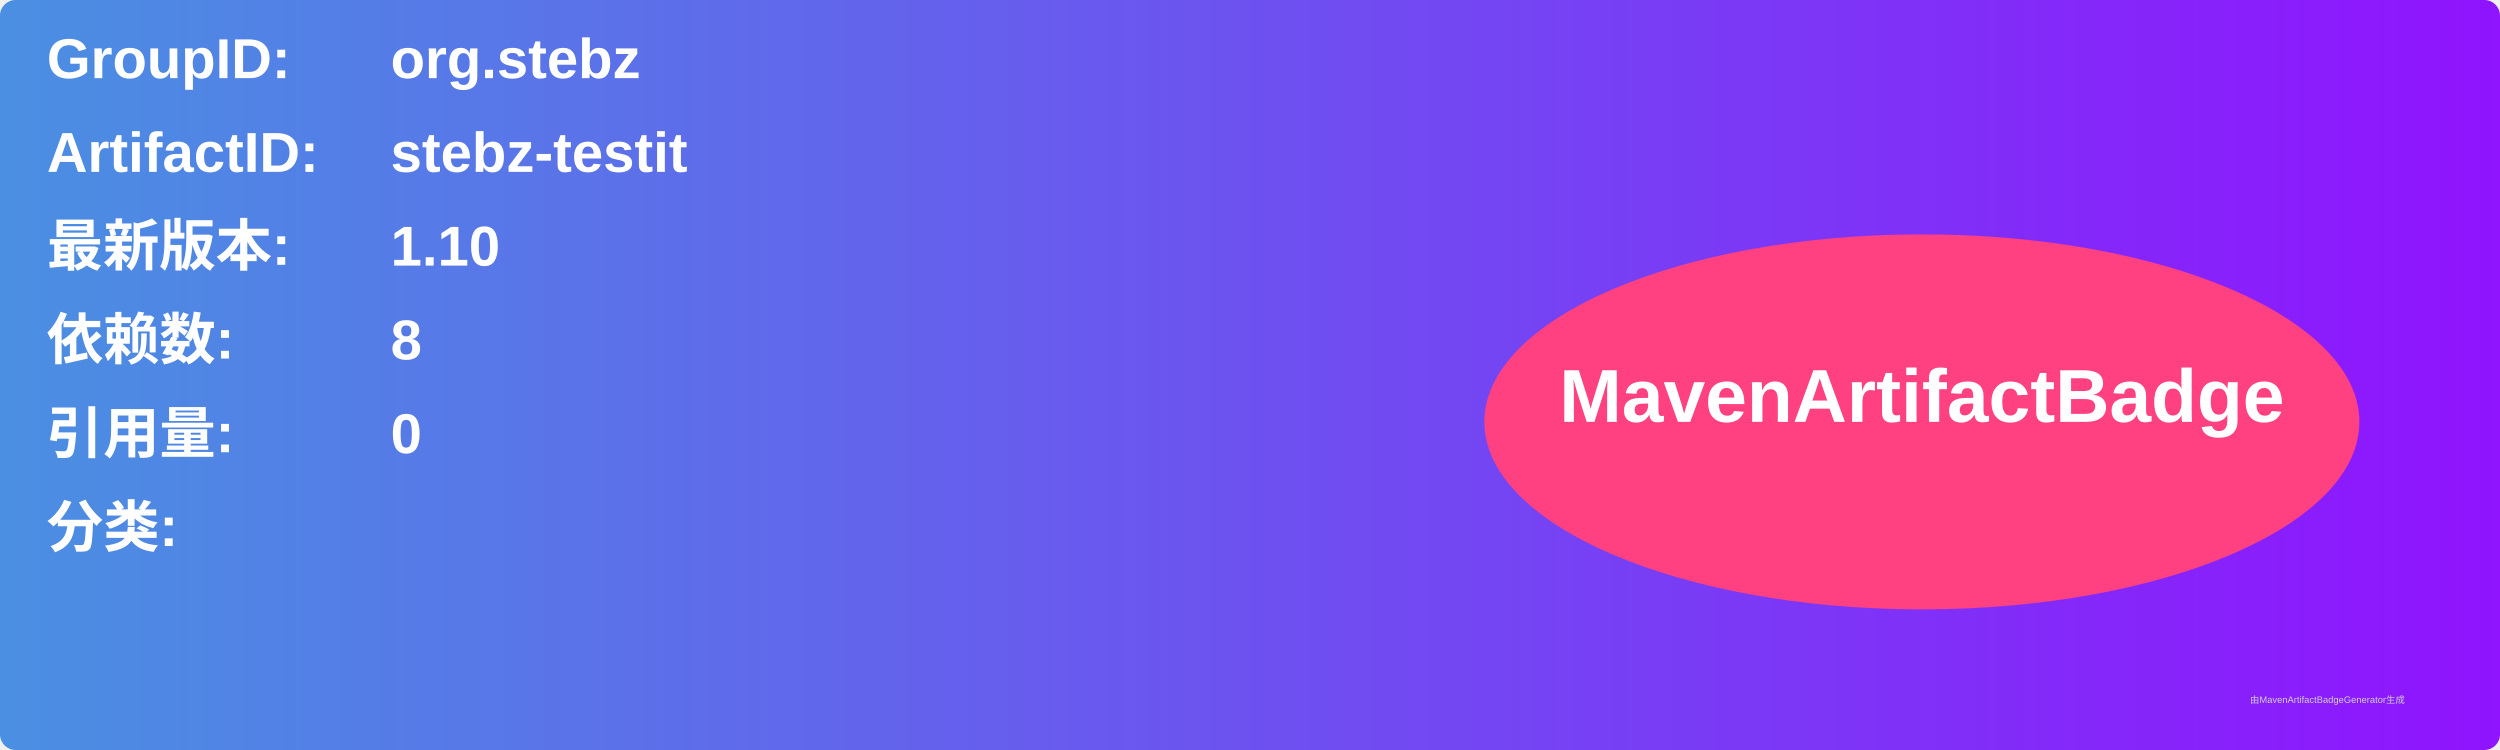
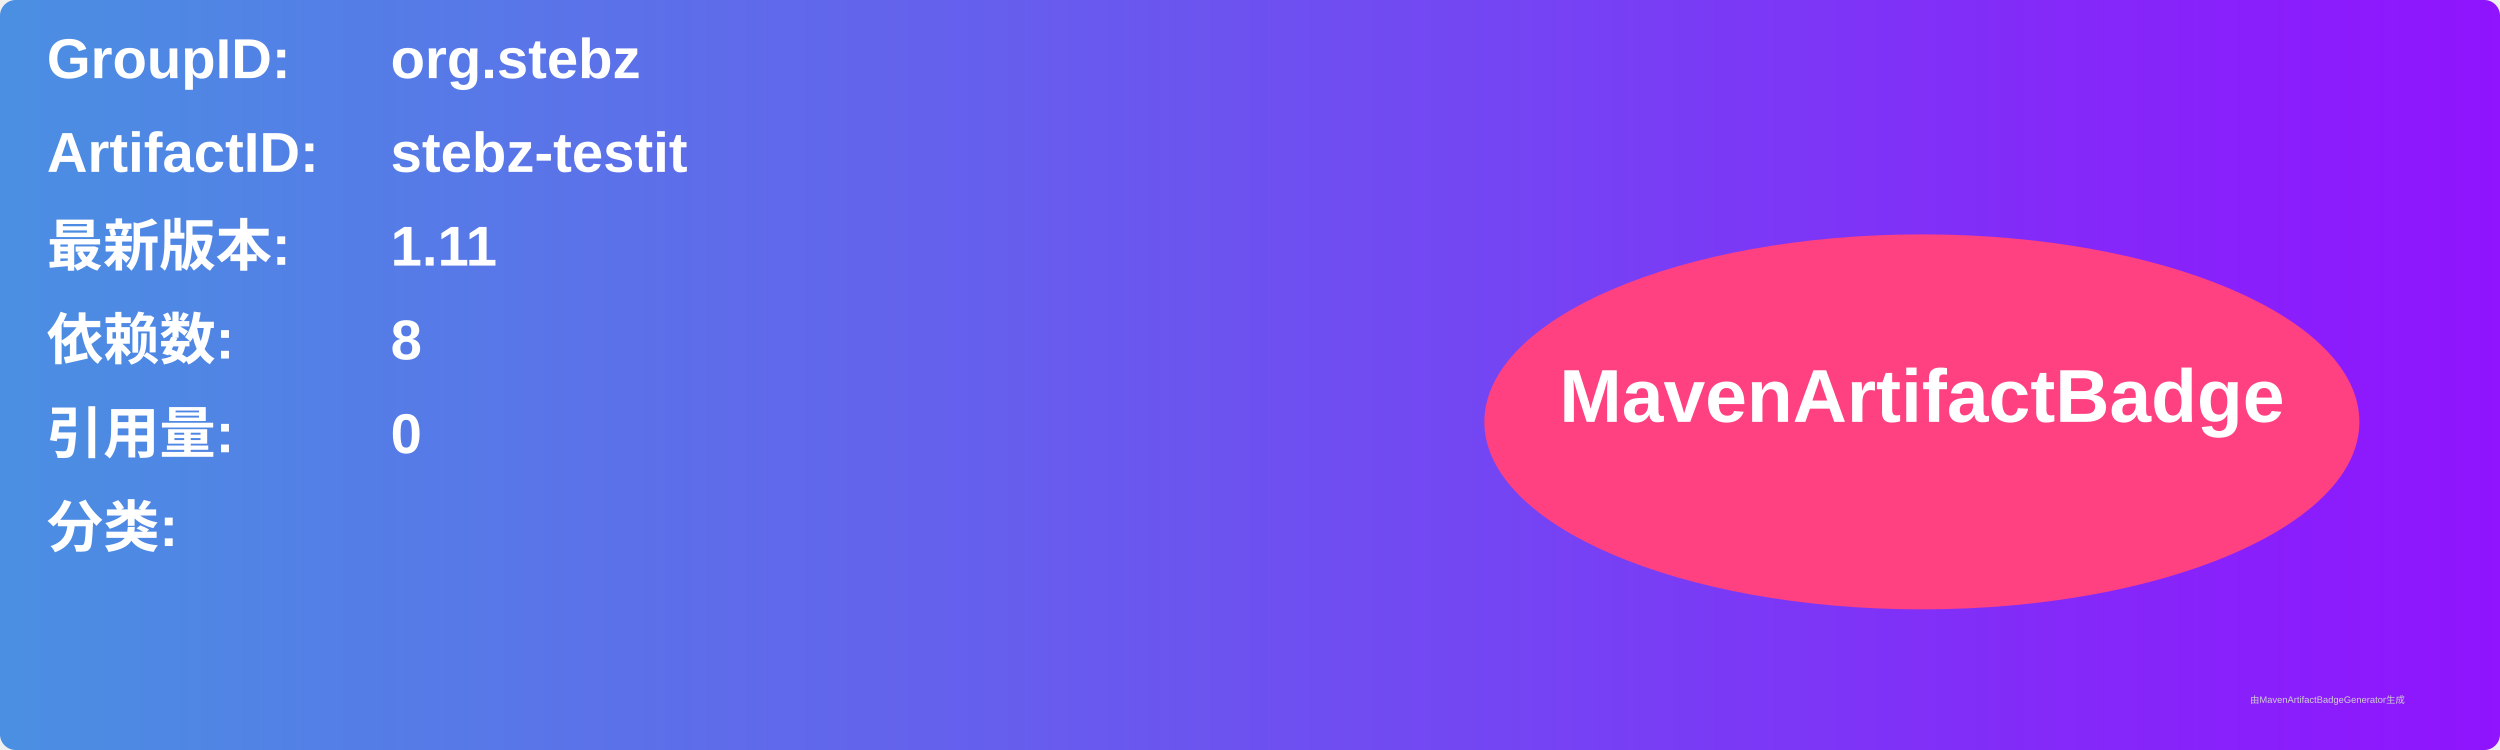
<svg xmlns="http://www.w3.org/2000/svg" width="800" height="240" viewBox="0 0 800 240">
  <linearGradient id="grad" x1="0%" y1="0%" x2="100%" y2="0%">
    <stop offset="0%" stop-color="#4a90e2" />
    <stop offset="100%" stop-color="#9013fe" />
  </linearGradient>
  <rect width="100%" height="100%" rx="5" ry="5" fill="url(#grad)" />
  <g transform="translate(15, 15)">
    <text x="0" y="10" font-family="Arial" font-size="18" fill="white" font-weight="bold" width="260">GroupID:</text>
    <text x="110" y="10" font-family="Arial" font-size="18" fill="white" font-weight="bold" width="460">org.stebz</text>
    <text x="0" y="40" font-family="Arial" font-size="18" fill="white" font-weight="bold" width="260">ArtifactID:</text>
    <text x="110" y="40" font-family="Arial" font-size="18" fill="white" font-weight="bold" width="460">stebz-testit</text>
    <text x="0" y="70" font-family="Arial" font-size="18" fill="white" font-weight="bold">最新版本:</text>
    <text x="110" y="70" font-family="Arial" font-size="18" fill="white" font-weight="bold">
-       <tspan font-weight="bold">1.10</tspan>
+       <tspan font-weight="bold">1.11</tspan>
    </text>
    <text x="0" y="100" font-family="Arial" font-size="18" fill="white" font-weight="bold">依赖数: </text>
    <text x="110" y="100" font-family="Arial" font-size="18" fill="white">
      <tspan font-weight="bold">8</tspan>
    </text>
    <text x="0" y="130" font-family="Arial" font-size="18" fill="white" font-weight="bold">引用量: </text>
    <text x="110" y="130" font-family="Arial" font-size="18" fill="white">
      <tspan font-weight="bold">0</tspan>
    </text>
    <text x="0" y="160" font-family="Arial" font-size="18" fill="white" font-weight="bold">分类:</text>
    <text x="10" y="190" font-family="Arial" font-size="10" fill="white">
      <tspan font-weight="bold" />
    </text>
    <ellipse cx="600" cy="120" rx="140" ry="60" fill="#ff4081" />
    <text x="600" y="120" text-anchor="middle" font-family="Arial" font-size="24" fill="white" font-weight="bold">MavenArtifactBadge</text>
  </g>
  <text x="720" y="225" font-family="Arial" font-size="3" fill="#d0d0d0">由MavenArtifactBadgeGenerator生成</text>
</svg>
